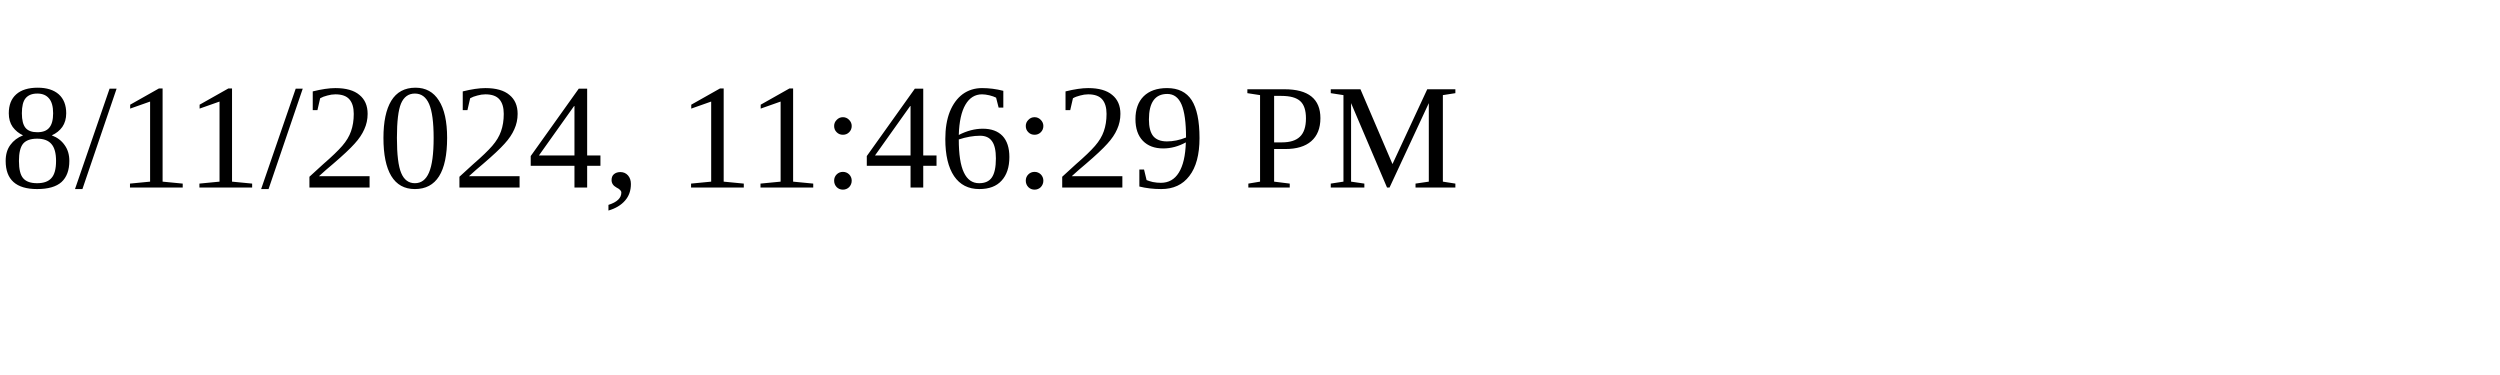
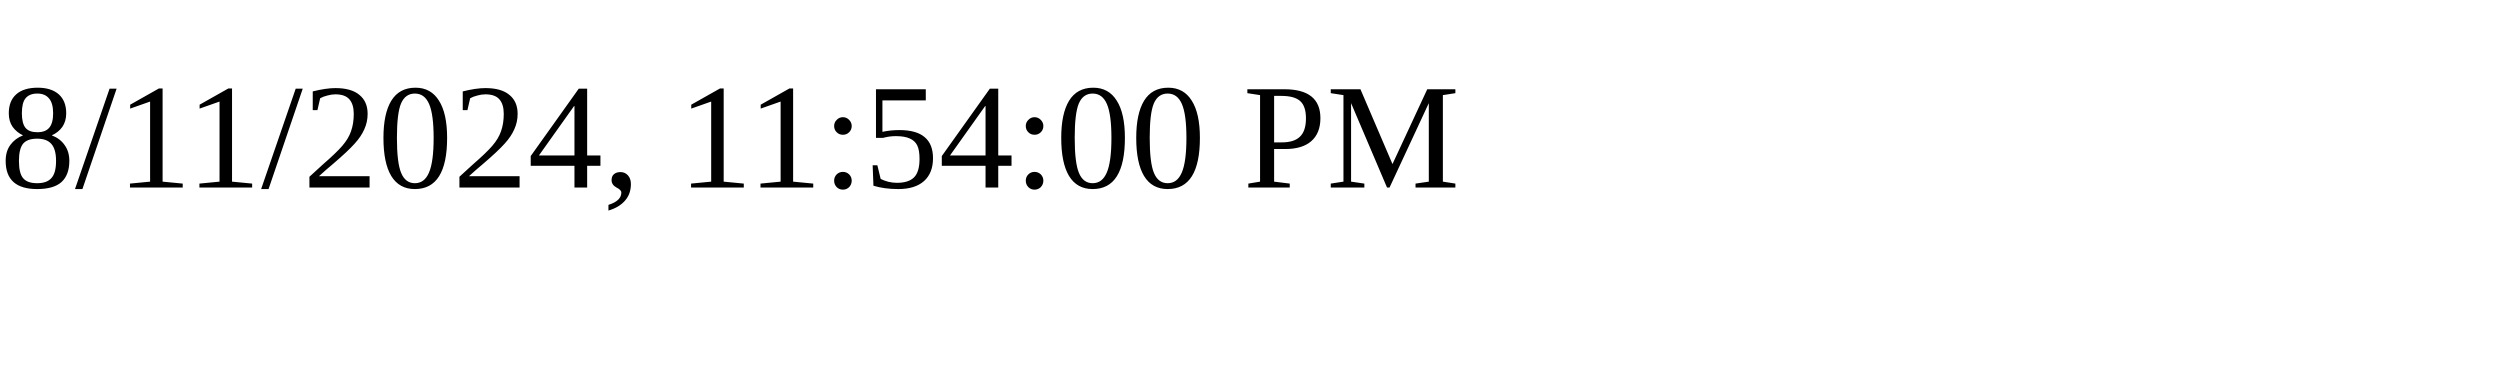
<svg xmlns="http://www.w3.org/2000/svg" height="30" width="200">
-   <text x="0" y="15">8/11/2024, 11:46:29 PM</text>
+   <text x="0" y="15">8/11/2024, 11:54:00 PM</text>
</svg>
